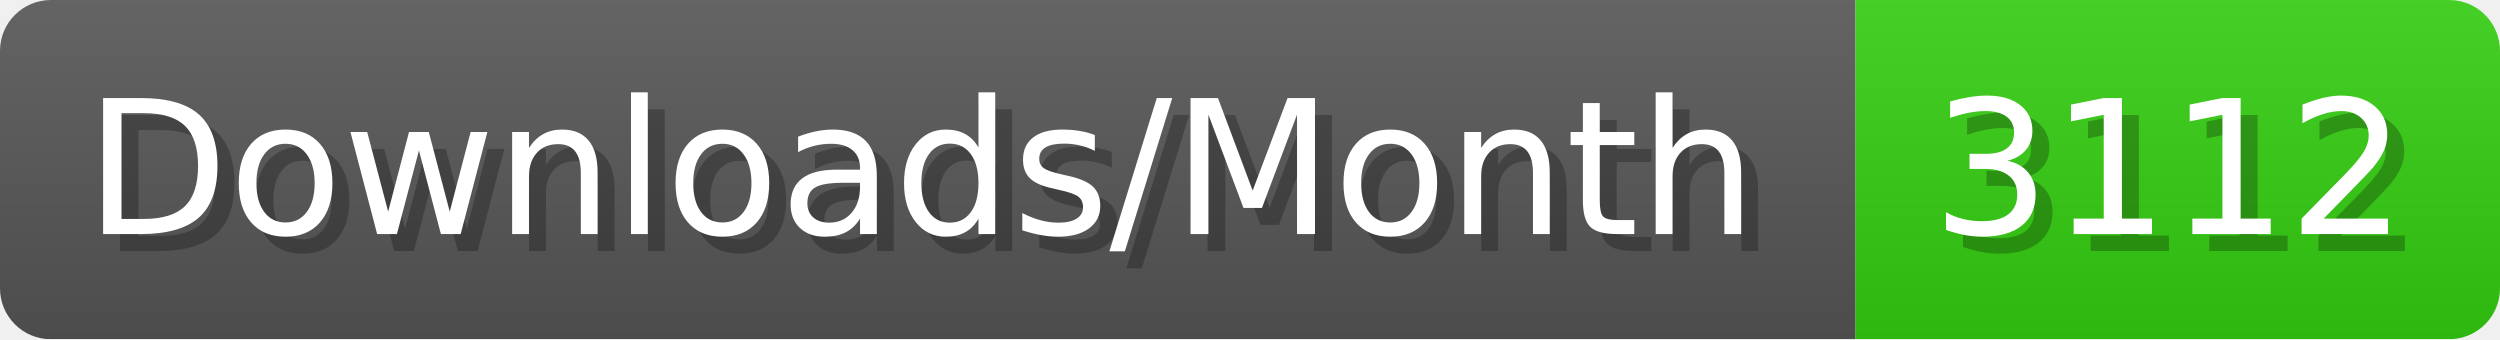
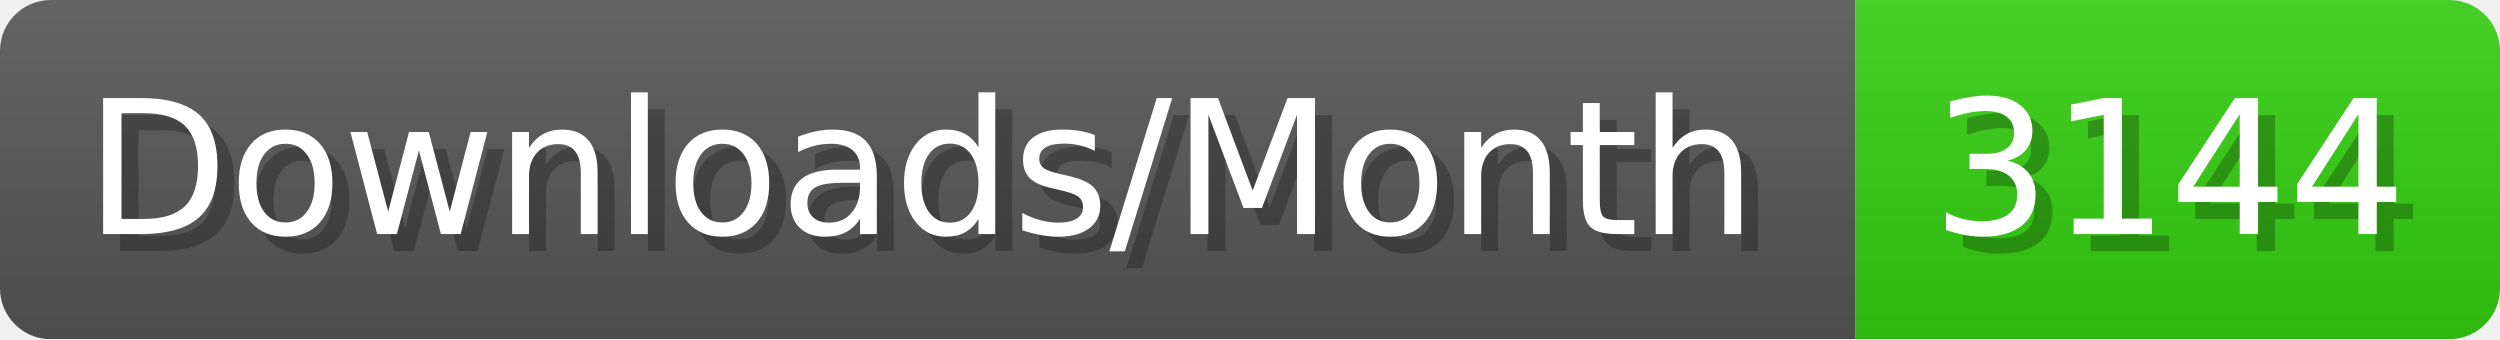
- <svg xmlns="http://www.w3.org/2000/svg" width="147.4" height="20" viewBox="0 0 1474 200" role="img" aria-label="Downloads/Month: 3112">
+ <svg xmlns="http://www.w3.org/2000/svg" width="147.4" height="20" viewBox="0 0 1474 200" role="img" aria-label="Downloads/Month: 3144">
  <linearGradient id="YlXUI" x2="0" y2="100%">
    <stop offset="0" stop-opacity=".1" stop-color="#EEE" />
    <stop offset="1" stop-opacity=".1" />
  </linearGradient>
  <mask id="JHhop">
    <rect width="1474" height="200" rx="30" fill="#FFF" />
  </mask>
  <g mask="url(#JHhop)">
    <rect width="1094" height="200" fill="#555" />
    <rect width="380" height="200" fill="#3C1" x="1094" />
    <rect width="1474" height="200" fill="url(#YlXUI)" />
  </g>
  <g aria-hidden="true" fill="#fff" text-anchor="start" font-family="Verdana,DejaVu Sans,sans-serif" font-size="110">
    <text x="60" y="148" textLength="994" fill="#000" opacity="0.25">Downloads/Month</text>
    <text x="50" y="138" textLength="994">Downloads/Month</text>
-     <text x="1149" y="148" textLength="280" fill="#000" opacity="0.25">3112</text>
-     <text x="1139" y="138" textLength="280">3112</text>
+     <text x="1149" y="148" textLength="280" fill="#000" opacity="0.25">3144</text>
+     <text x="1139" y="138" textLength="280">3144</text>
  </g>
</svg>
